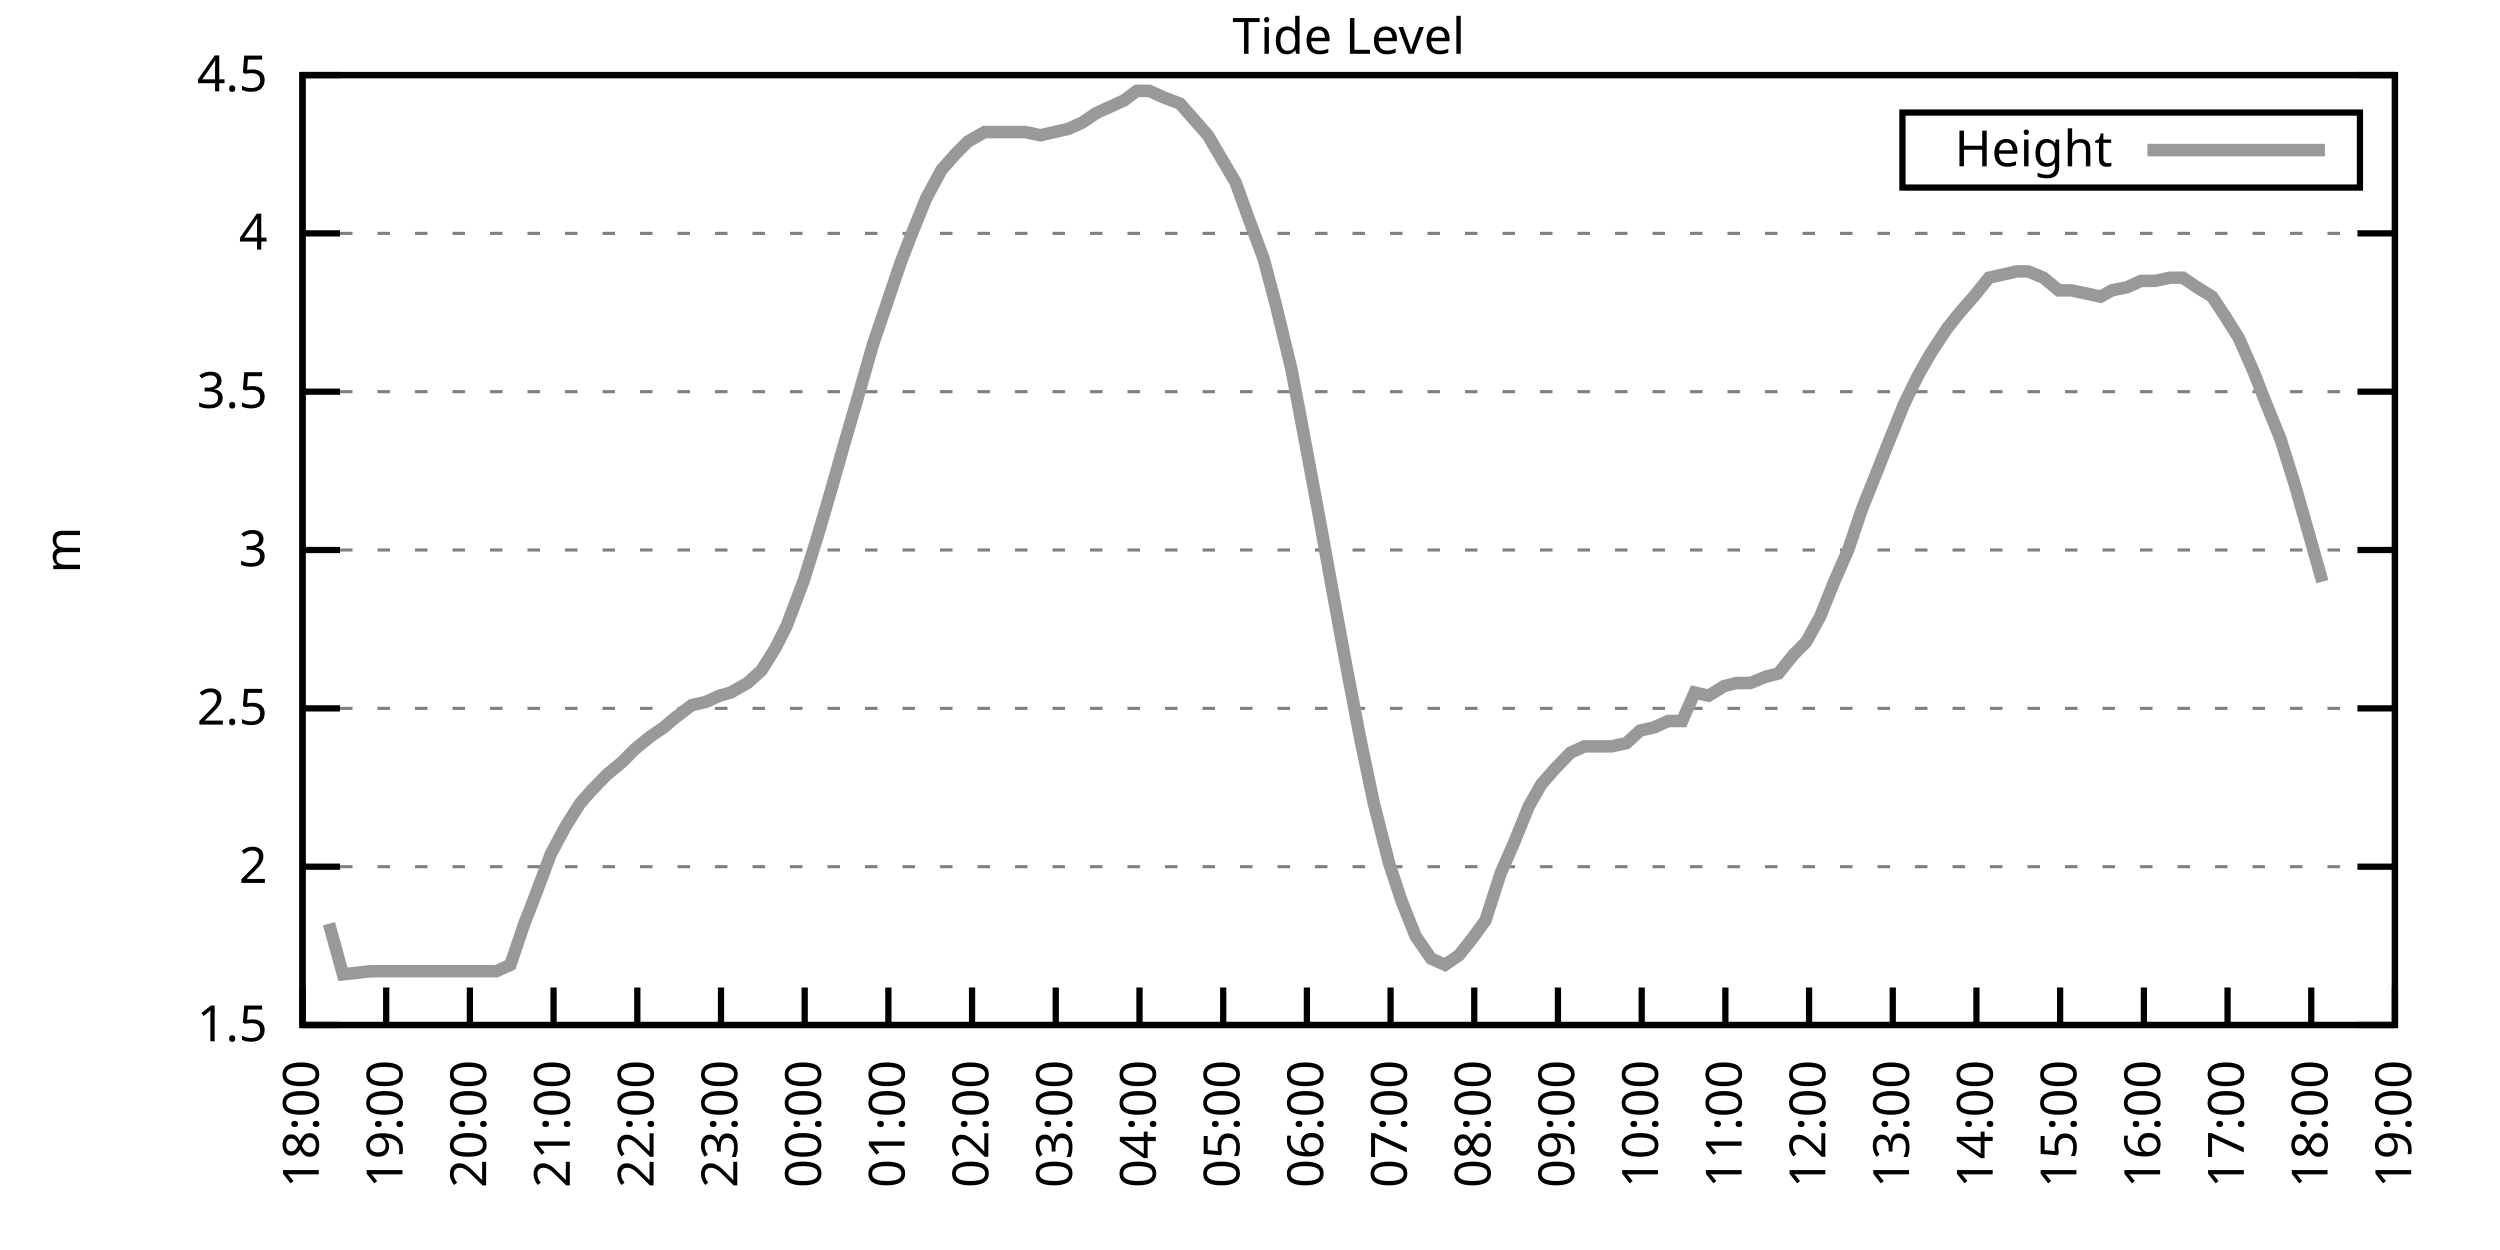
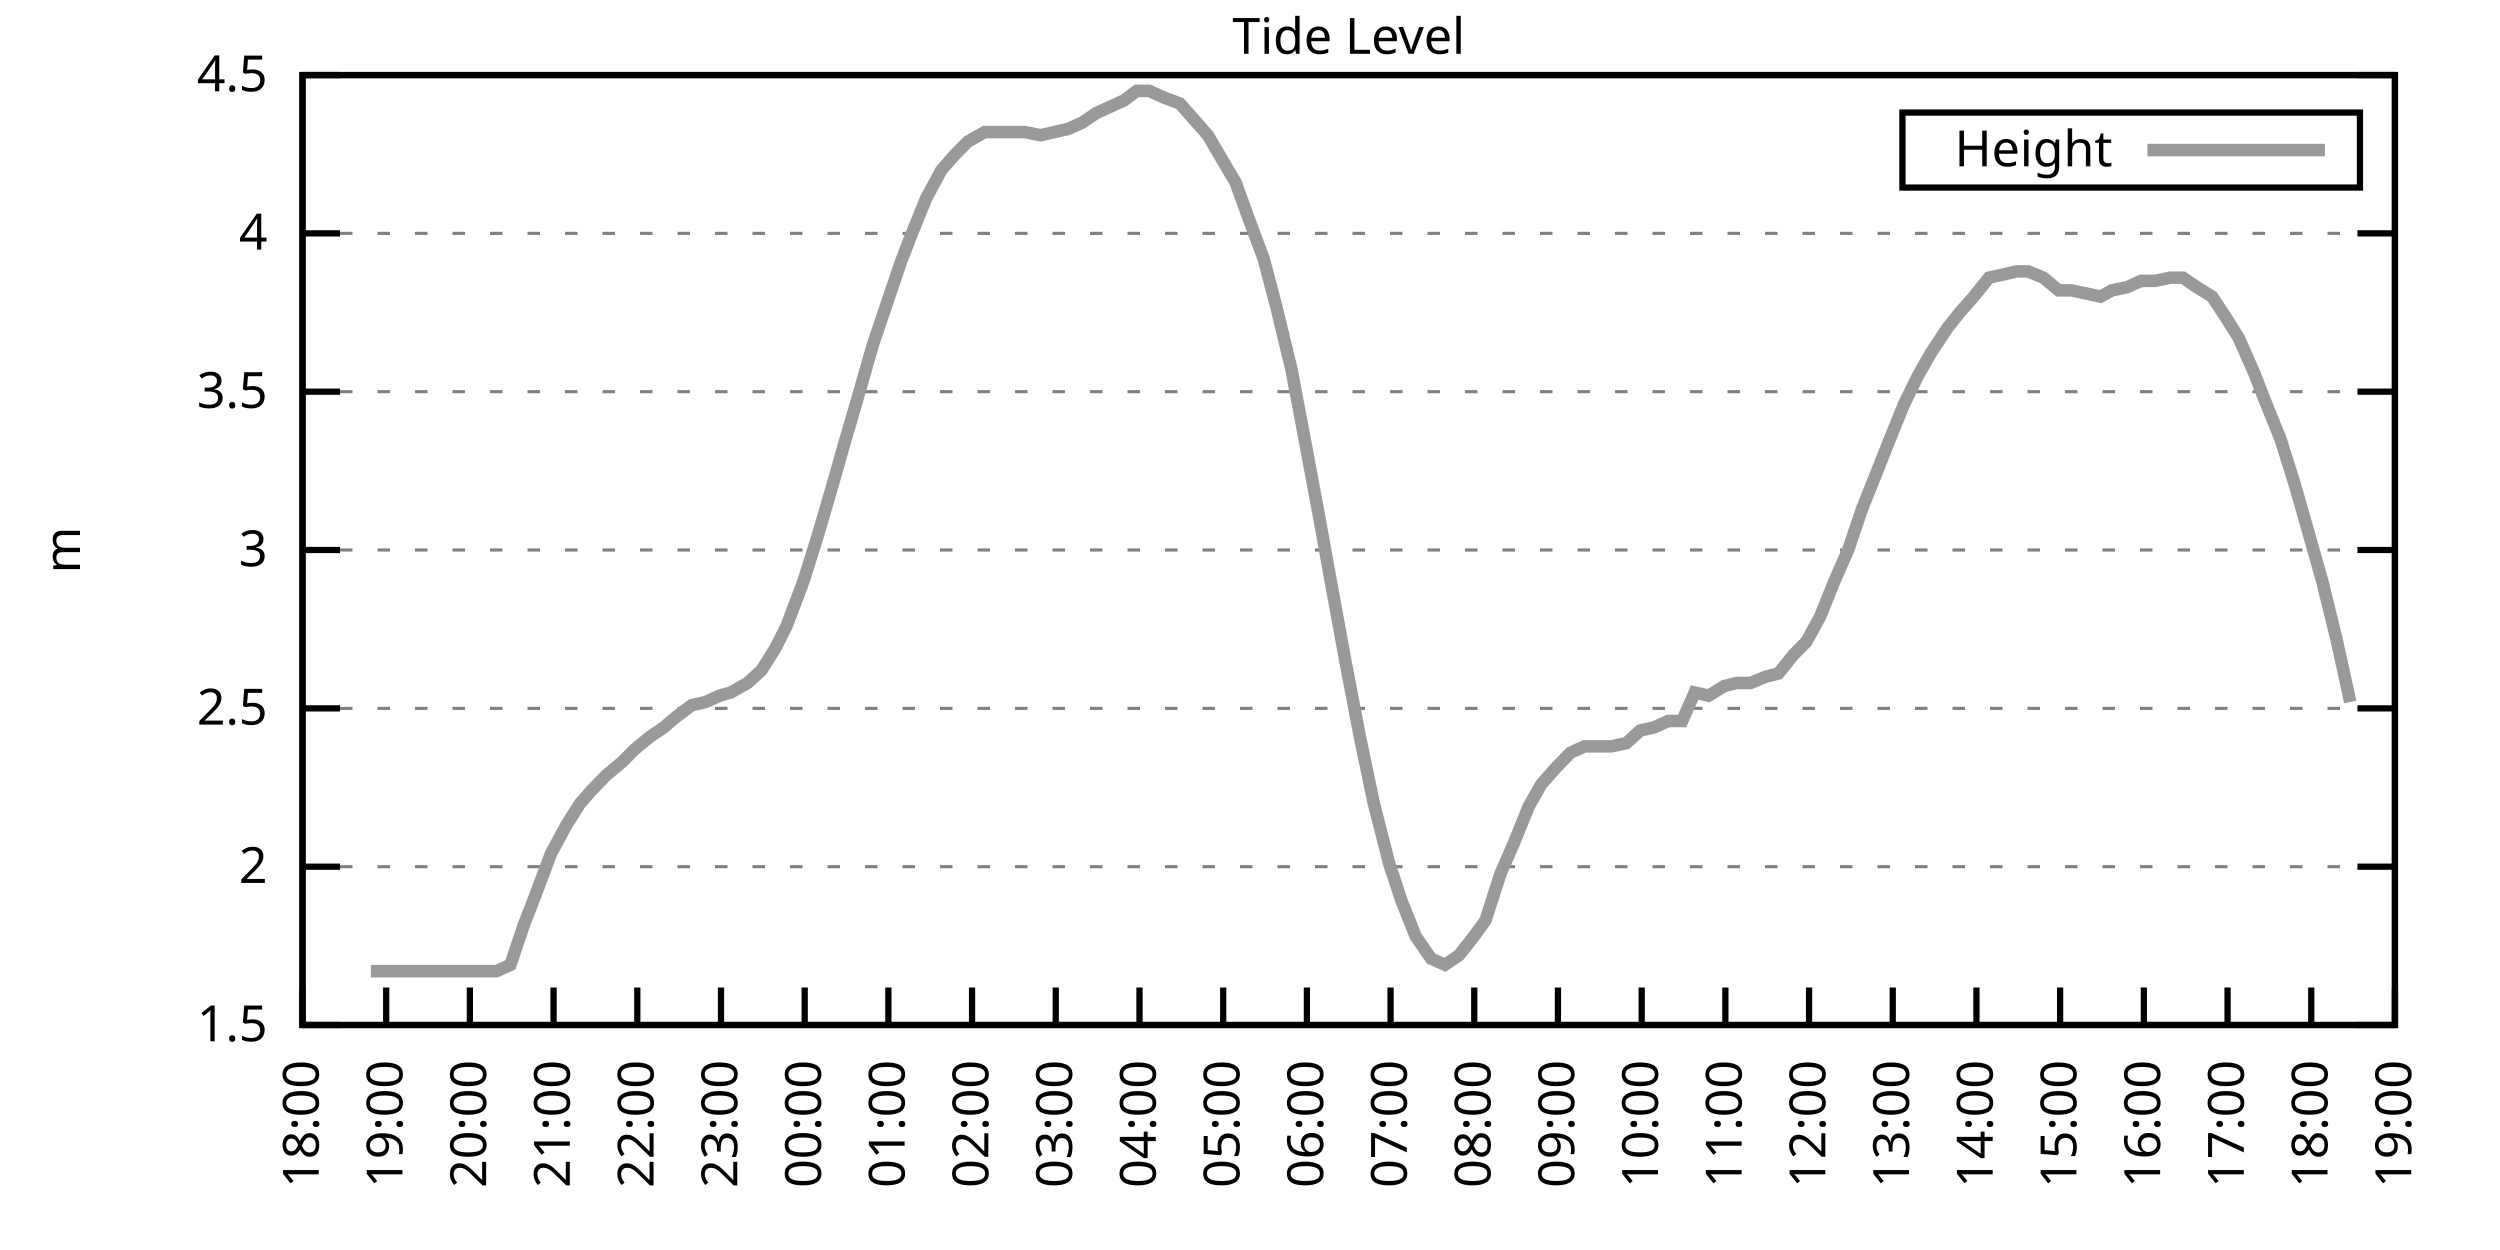
<svg xmlns="http://www.w3.org/2000/svg" xmlns:xlink="http://www.w3.org/1999/xlink" width="400" height="200" viewBox="0 0 400 200">
  <g id="gnuplot_canvas">
    <rect x="0" y="0" width="400" height="200" fill="none" />
    <defs>
      <circle id="gpDot" r="0.5" stroke-width="0.5" stroke="currentColor" />
      <path id="gpPt0" stroke-width="0.333" stroke="currentColor" d="M-1,0 h2 M0,-1 v2" />
      <path id="gpPt1" stroke-width="0.333" stroke="currentColor" d="M-1,-1 L1,1 M1,-1 L-1,1" />
      <path id="gpPt2" stroke-width="0.333" stroke="currentColor" d="M-1,0 L1,0 M0,-1 L0,1 M-1,-1 L1,1 M-1,1 L1,-1" />
      <rect id="gpPt3" stroke-width="0.333" stroke="currentColor" x="-1" y="-1" width="2" height="2" />
      <rect id="gpPt4" stroke-width="0.333" stroke="currentColor" fill="currentColor" x="-1" y="-1" width="2" height="2" />
      <circle id="gpPt5" stroke-width="0.333" stroke="currentColor" cx="0" cy="0" r="1" />
      <use xlink:href="#gpPt5" id="gpPt6" fill="currentColor" stroke="none" />
      <path id="gpPt7" stroke-width="0.333" stroke="currentColor" d="M0,-1.33 L-1.33,0.67 L1.33,0.67 z" />
      <use xlink:href="#gpPt7" id="gpPt8" fill="currentColor" stroke="none" />
      <use xlink:href="#gpPt7" id="gpPt9" stroke="currentColor" transform="rotate(180)" />
      <use xlink:href="#gpPt9" id="gpPt10" fill="currentColor" stroke="none" />
      <use xlink:href="#gpPt3" id="gpPt11" stroke="currentColor" transform="rotate(45)" />
      <use xlink:href="#gpPt11" id="gpPt12" fill="currentColor" stroke="none" />
      <path id="gpPt13" stroke-width="0.333" stroke="currentColor" d="M0,1.330 L1.265,0.411 L0.782,-1.067 L-0.782,-1.076 L-1.265,0.411 z" />
      <use xlink:href="#gpPt13" id="gpPt14" fill="currentColor" stroke="none" />
      <filter id="textbox" filterUnits="objectBoundingBox" x="0" y="0" height="1" width="1">
        <feFlood flood-color="white" flood-opacity="1" result="bgnd" />
        <feComposite in="SourceGraphic" in2="bgnd" operator="atop" />
      </filter>
      <filter id="greybox" filterUnits="objectBoundingBox" x="0" y="0" height="1" width="1">
        <feFlood flood-color="lightgrey" flood-opacity="1" result="grey" />
        <feComposite in="SourceGraphic" in2="grey" operator="atop" />
      </filter>
    </defs>
    <g fill="none" color="white" stroke="currentColor" stroke-width="1.00" stroke-linecap="butt" stroke-linejoin="miter">
</g>
    <g fill="none" color="black" stroke="currentColor" stroke-width="1.00" stroke-linecap="butt" stroke-linejoin="miter">
      <g stroke="none" shape-rendering="crispEdges">
        <polygon fill="rgb(255, 255, 255)" points="48.40,164.00 383.18,164.00 383.18,12.02 48.40,12.02 " />
      </g>
    </g>
    <g fill="none" color="black" stroke="currentColor" stroke-width="1.00" stroke-linecap="butt" stroke-linejoin="miter">
</g>
    <g fill="none" color="black" stroke="black" stroke-width="0.50" stroke-linecap="butt" stroke-linejoin="miter">
</g>
    <g fill="none" color="gray" stroke="currentColor" stroke-width="0.50" stroke-linecap="butt" stroke-linejoin="miter">
      <path stroke="gray" stroke-dasharray="2,4" class="gridline" d="M48.40,164.00 L383.19,164.00  " />
    </g>
    <g fill="none" color="gray" stroke="gray" stroke-width="1.00" stroke-linecap="butt" stroke-linejoin="miter">
</g>
    <g fill="none" color="black" stroke="currentColor" stroke-width="1.00" stroke-linecap="butt" stroke-linejoin="miter">
      <path stroke="black" d="M48.40,164.00 L54.40,164.00 M383.19,164.00 L377.19,164.00  " />
      <g transform="translate(42.80,166.60)" stroke="none" fill="black" font-family="Sans" font-size="8.00" text-anchor="end">
        <text>
          <tspan font-family="Sans"> 1.5</tspan>
        </text>
      </g>
    </g>
    <g fill="none" color="black" stroke="currentColor" stroke-width="1.00" stroke-linecap="butt" stroke-linejoin="miter">
</g>
    <g fill="none" color="black" stroke="black" stroke-width="0.50" stroke-linecap="butt" stroke-linejoin="miter">
</g>
    <g fill="none" color="gray" stroke="currentColor" stroke-width="0.50" stroke-linecap="butt" stroke-linejoin="miter">
      <path stroke="gray" stroke-dasharray="2,4" class="gridline" d="M48.40,138.67 L383.19,138.67  " />
    </g>
    <g fill="none" color="gray" stroke="gray" stroke-width="1.00" stroke-linecap="butt" stroke-linejoin="miter">
</g>
    <g fill="none" color="black" stroke="currentColor" stroke-width="1.00" stroke-linecap="butt" stroke-linejoin="miter">
      <path stroke="black" d="M48.40,138.67 L54.40,138.67 M383.19,138.67 L377.19,138.67  " />
      <g transform="translate(42.80,141.27)" stroke="none" fill="black" font-family="Sans" font-size="8.00" text-anchor="end">
        <text>
          <tspan font-family="Sans"> 2</tspan>
        </text>
      </g>
    </g>
    <g fill="none" color="black" stroke="currentColor" stroke-width="1.00" stroke-linecap="butt" stroke-linejoin="miter">
</g>
    <g fill="none" color="black" stroke="black" stroke-width="0.50" stroke-linecap="butt" stroke-linejoin="miter">
</g>
    <g fill="none" color="gray" stroke="currentColor" stroke-width="0.50" stroke-linecap="butt" stroke-linejoin="miter">
      <path stroke="gray" stroke-dasharray="2,4" class="gridline" d="M48.40,113.34 L383.19,113.34  " />
    </g>
    <g fill="none" color="gray" stroke="gray" stroke-width="1.00" stroke-linecap="butt" stroke-linejoin="miter">
</g>
    <g fill="none" color="black" stroke="currentColor" stroke-width="1.00" stroke-linecap="butt" stroke-linejoin="miter">
      <path stroke="black" d="M48.40,113.34 L54.40,113.34 M383.19,113.34 L377.19,113.34  " />
      <g transform="translate(42.80,115.94)" stroke="none" fill="black" font-family="Sans" font-size="8.00" text-anchor="end">
        <text>
          <tspan font-family="Sans"> 2.5</tspan>
        </text>
      </g>
    </g>
    <g fill="none" color="black" stroke="currentColor" stroke-width="1.00" stroke-linecap="butt" stroke-linejoin="miter">
</g>
    <g fill="none" color="black" stroke="black" stroke-width="0.50" stroke-linecap="butt" stroke-linejoin="miter">
</g>
    <g fill="none" color="gray" stroke="currentColor" stroke-width="0.50" stroke-linecap="butt" stroke-linejoin="miter">
      <path stroke="gray" stroke-dasharray="2,4" class="gridline" d="M48.40,88.00 L383.19,88.00  " />
    </g>
    <g fill="none" color="gray" stroke="gray" stroke-width="1.00" stroke-linecap="butt" stroke-linejoin="miter">
</g>
    <g fill="none" color="black" stroke="currentColor" stroke-width="1.00" stroke-linecap="butt" stroke-linejoin="miter">
      <path stroke="black" d="M48.40,88.00 L54.40,88.00 M383.19,88.00 L377.19,88.00  " />
      <g transform="translate(42.80,90.60)" stroke="none" fill="black" font-family="Sans" font-size="8.00" text-anchor="end">
        <text>
          <tspan font-family="Sans"> 3</tspan>
        </text>
      </g>
    </g>
    <g fill="none" color="black" stroke="currentColor" stroke-width="1.00" stroke-linecap="butt" stroke-linejoin="miter">
</g>
    <g fill="none" color="black" stroke="black" stroke-width="0.50" stroke-linecap="butt" stroke-linejoin="miter">
</g>
    <g fill="none" color="gray" stroke="currentColor" stroke-width="0.50" stroke-linecap="butt" stroke-linejoin="miter">
      <path stroke="gray" stroke-dasharray="2,4" class="gridline" d="M48.40,62.67 L383.19,62.67  " />
    </g>
    <g fill="none" color="gray" stroke="gray" stroke-width="1.00" stroke-linecap="butt" stroke-linejoin="miter">
</g>
    <g fill="none" color="black" stroke="currentColor" stroke-width="1.00" stroke-linecap="butt" stroke-linejoin="miter">
      <path stroke="black" d="M48.40,62.67 L54.40,62.67 M383.19,62.67 L377.19,62.67  " />
      <g transform="translate(42.80,65.27)" stroke="none" fill="black" font-family="Sans" font-size="8.00" text-anchor="end">
        <text>
          <tspan font-family="Sans"> 3.5</tspan>
        </text>
      </g>
    </g>
    <g fill="none" color="black" stroke="currentColor" stroke-width="1.00" stroke-linecap="butt" stroke-linejoin="miter">
</g>
    <g fill="none" color="black" stroke="black" stroke-width="0.50" stroke-linecap="butt" stroke-linejoin="miter">
</g>
    <g fill="none" color="gray" stroke="currentColor" stroke-width="0.50" stroke-linecap="butt" stroke-linejoin="miter">
      <path stroke="gray" stroke-dasharray="2,4" class="gridline" d="M48.40,37.34 L383.19,37.34  " />
    </g>
    <g fill="none" color="gray" stroke="gray" stroke-width="1.00" stroke-linecap="butt" stroke-linejoin="miter">
</g>
    <g fill="none" color="black" stroke="currentColor" stroke-width="1.00" stroke-linecap="butt" stroke-linejoin="miter">
      <path stroke="black" d="M48.40,37.34 L54.40,37.34 M383.19,37.34 L377.19,37.34  " />
      <g transform="translate(42.80,39.94)" stroke="none" fill="black" font-family="Sans" font-size="8.00" text-anchor="end">
        <text>
          <tspan font-family="Sans"> 4</tspan>
        </text>
      </g>
    </g>
    <g fill="none" color="black" stroke="currentColor" stroke-width="1.00" stroke-linecap="butt" stroke-linejoin="miter">
</g>
    <g fill="none" color="black" stroke="black" stroke-width="0.50" stroke-linecap="butt" stroke-linejoin="miter">
</g>
    <g fill="none" color="gray" stroke="currentColor" stroke-width="0.50" stroke-linecap="butt" stroke-linejoin="miter">
      <path stroke="gray" stroke-dasharray="2,4" class="gridline" d="M48.40,12.01 L383.19,12.01  " />
    </g>
    <g fill="none" color="gray" stroke="gray" stroke-width="1.00" stroke-linecap="butt" stroke-linejoin="miter">
</g>
    <g fill="none" color="black" stroke="currentColor" stroke-width="1.00" stroke-linecap="butt" stroke-linejoin="miter">
      <path stroke="black" d="M48.40,12.01 L54.40,12.01 M383.19,12.01 L377.19,12.01  " />
      <g transform="translate(42.80,14.61)" stroke="none" fill="black" font-family="Sans" font-size="8.00" text-anchor="end">
        <text>
          <tspan font-family="Sans"> 4.5</tspan>
        </text>
      </g>
    </g>
    <g fill="none" color="black" stroke="currentColor" stroke-width="1.00" stroke-linecap="butt" stroke-linejoin="miter">
      <path stroke="black" d="M48.40,164.00 L48.40,158.00  " />
      <g transform="translate(51.00,169.60) rotate(270.00)" stroke="none" fill="black" font-family="Sans" font-size="8.00" text-anchor="end">
        <text>
          <tspan font-family="Sans">18:00</tspan>
        </text>
      </g>
    </g>
    <g fill="none" color="black" stroke="currentColor" stroke-width="1.00" stroke-linecap="butt" stroke-linejoin="miter">
      <path stroke="black" d="M61.79,164.00 L61.79,158.00  " />
      <g transform="translate(64.39,169.60) rotate(270.00)" stroke="none" fill="black" font-family="Sans" font-size="8.00" text-anchor="end">
        <text>
          <tspan font-family="Sans">19:00</tspan>
        </text>
      </g>
    </g>
    <g fill="none" color="black" stroke="currentColor" stroke-width="1.00" stroke-linecap="butt" stroke-linejoin="miter">
      <path stroke="black" d="M75.18,164.00 L75.18,158.00  " />
      <g transform="translate(77.78,169.60) rotate(270.00)" stroke="none" fill="black" font-family="Sans" font-size="8.00" text-anchor="end">
        <text>
          <tspan font-family="Sans">20:00</tspan>
        </text>
      </g>
    </g>
    <g fill="none" color="black" stroke="currentColor" stroke-width="1.00" stroke-linecap="butt" stroke-linejoin="miter">
      <path stroke="black" d="M88.57,164.00 L88.57,158.00  " />
      <g transform="translate(91.17,169.60) rotate(270.00)" stroke="none" fill="black" font-family="Sans" font-size="8.00" text-anchor="end">
        <text>
          <tspan font-family="Sans">21:00</tspan>
        </text>
      </g>
    </g>
    <g fill="none" color="black" stroke="currentColor" stroke-width="1.00" stroke-linecap="butt" stroke-linejoin="miter">
      <path stroke="black" d="M101.97,164.00 L101.97,158.00  " />
      <g transform="translate(104.57,169.60) rotate(270.00)" stroke="none" fill="black" font-family="Sans" font-size="8.00" text-anchor="end">
        <text>
          <tspan font-family="Sans">22:00</tspan>
        </text>
      </g>
    </g>
    <g fill="none" color="black" stroke="currentColor" stroke-width="1.00" stroke-linecap="butt" stroke-linejoin="miter">
      <path stroke="black" d="M115.36,164.00 L115.36,158.00  " />
      <g transform="translate(117.96,169.60) rotate(270.00)" stroke="none" fill="black" font-family="Sans" font-size="8.00" text-anchor="end">
        <text>
          <tspan font-family="Sans">23:00</tspan>
        </text>
      </g>
    </g>
    <g fill="none" color="black" stroke="currentColor" stroke-width="1.00" stroke-linecap="butt" stroke-linejoin="miter">
      <path stroke="black" d="M128.75,164.00 L128.75,158.00  " />
      <g transform="translate(131.35,169.60) rotate(270.00)" stroke="none" fill="black" font-family="Sans" font-size="8.00" text-anchor="end">
        <text>
          <tspan font-family="Sans">00:00</tspan>
        </text>
      </g>
    </g>
    <g fill="none" color="black" stroke="currentColor" stroke-width="1.00" stroke-linecap="butt" stroke-linejoin="miter">
      <path stroke="black" d="M142.14,164.00 L142.14,158.00  " />
      <g transform="translate(144.74,169.60) rotate(270.00)" stroke="none" fill="black" font-family="Sans" font-size="8.00" text-anchor="end">
        <text>
          <tspan font-family="Sans">01:00</tspan>
        </text>
      </g>
    </g>
    <g fill="none" color="black" stroke="currentColor" stroke-width="1.00" stroke-linecap="butt" stroke-linejoin="miter">
      <path stroke="black" d="M155.53,164.00 L155.53,158.00  " />
      <g transform="translate(158.13,169.60) rotate(270.00)" stroke="none" fill="black" font-family="Sans" font-size="8.00" text-anchor="end">
        <text>
          <tspan font-family="Sans">02:00</tspan>
        </text>
      </g>
    </g>
    <g fill="none" color="black" stroke="currentColor" stroke-width="1.00" stroke-linecap="butt" stroke-linejoin="miter">
      <path stroke="black" d="M168.92,164.00 L168.92,158.00  " />
      <g transform="translate(171.52,169.60) rotate(270.00)" stroke="none" fill="black" font-family="Sans" font-size="8.00" text-anchor="end">
        <text>
          <tspan font-family="Sans">03:00</tspan>
        </text>
      </g>
    </g>
    <g fill="none" color="black" stroke="currentColor" stroke-width="1.00" stroke-linecap="butt" stroke-linejoin="miter">
      <path stroke="black" d="M182.32,164.00 L182.32,158.00  " />
      <g transform="translate(184.92,169.60) rotate(270.00)" stroke="none" fill="black" font-family="Sans" font-size="8.00" text-anchor="end">
        <text>
          <tspan font-family="Sans">04:00</tspan>
        </text>
      </g>
    </g>
    <g fill="none" color="black" stroke="currentColor" stroke-width="1.00" stroke-linecap="butt" stroke-linejoin="miter">
      <path stroke="black" d="M195.71,164.00 L195.71,158.00  " />
      <g transform="translate(198.31,169.60) rotate(270.00)" stroke="none" fill="black" font-family="Sans" font-size="8.00" text-anchor="end">
        <text>
          <tspan font-family="Sans">05:00</tspan>
        </text>
      </g>
    </g>
    <g fill="none" color="black" stroke="currentColor" stroke-width="1.00" stroke-linecap="butt" stroke-linejoin="miter">
      <path stroke="black" d="M209.10,164.00 L209.10,158.00  " />
      <g transform="translate(211.70,169.60) rotate(270.00)" stroke="none" fill="black" font-family="Sans" font-size="8.00" text-anchor="end">
        <text>
          <tspan font-family="Sans">06:00</tspan>
        </text>
      </g>
    </g>
    <g fill="none" color="black" stroke="currentColor" stroke-width="1.00" stroke-linecap="butt" stroke-linejoin="miter">
      <path stroke="black" d="M222.49,164.00 L222.49,158.00  " />
      <g transform="translate(225.09,169.60) rotate(270.00)" stroke="none" fill="black" font-family="Sans" font-size="8.00" text-anchor="end">
        <text>
          <tspan font-family="Sans">07:00</tspan>
        </text>
      </g>
    </g>
    <g fill="none" color="black" stroke="currentColor" stroke-width="1.00" stroke-linecap="butt" stroke-linejoin="miter">
      <path stroke="black" d="M235.88,164.00 L235.88,158.00  " />
      <g transform="translate(238.48,169.60) rotate(270.00)" stroke="none" fill="black" font-family="Sans" font-size="8.00" text-anchor="end">
        <text>
          <tspan font-family="Sans">08:00</tspan>
        </text>
      </g>
    </g>
    <g fill="none" color="black" stroke="currentColor" stroke-width="1.00" stroke-linecap="butt" stroke-linejoin="miter">
      <path stroke="black" d="M249.27,164.00 L249.27,158.00  " />
      <g transform="translate(251.87,169.60) rotate(270.00)" stroke="none" fill="black" font-family="Sans" font-size="8.00" text-anchor="end">
        <text>
          <tspan font-family="Sans">09:00</tspan>
        </text>
      </g>
    </g>
    <g fill="none" color="black" stroke="currentColor" stroke-width="1.00" stroke-linecap="butt" stroke-linejoin="miter">
      <path stroke="black" d="M262.67,164.00 L262.67,158.00  " />
      <g transform="translate(265.27,169.60) rotate(270.00)" stroke="none" fill="black" font-family="Sans" font-size="8.00" text-anchor="end">
        <text>
          <tspan font-family="Sans">10:00</tspan>
        </text>
      </g>
    </g>
    <g fill="none" color="black" stroke="currentColor" stroke-width="1.00" stroke-linecap="butt" stroke-linejoin="miter">
      <path stroke="black" d="M276.06,164.00 L276.06,158.00  " />
      <g transform="translate(278.66,169.60) rotate(270.00)" stroke="none" fill="black" font-family="Sans" font-size="8.00" text-anchor="end">
        <text>
          <tspan font-family="Sans">11:00</tspan>
        </text>
      </g>
    </g>
    <g fill="none" color="black" stroke="currentColor" stroke-width="1.00" stroke-linecap="butt" stroke-linejoin="miter">
      <path stroke="black" d="M289.45,164.00 L289.45,158.00  " />
      <g transform="translate(292.05,169.60) rotate(270.00)" stroke="none" fill="black" font-family="Sans" font-size="8.00" text-anchor="end">
        <text>
          <tspan font-family="Sans">12:00</tspan>
        </text>
      </g>
    </g>
    <g fill="none" color="black" stroke="currentColor" stroke-width="1.00" stroke-linecap="butt" stroke-linejoin="miter">
      <path stroke="black" d="M302.84,164.00 L302.84,158.00  " />
      <g transform="translate(305.44,169.60) rotate(270.00)" stroke="none" fill="black" font-family="Sans" font-size="8.00" text-anchor="end">
        <text>
          <tspan font-family="Sans">13:00</tspan>
        </text>
      </g>
    </g>
    <g fill="none" color="black" stroke="currentColor" stroke-width="1.00" stroke-linecap="butt" stroke-linejoin="miter">
      <path stroke="black" d="M316.23,164.00 L316.23,158.00  " />
      <g transform="translate(318.83,169.60) rotate(270.00)" stroke="none" fill="black" font-family="Sans" font-size="8.00" text-anchor="end">
        <text>
          <tspan font-family="Sans">14:00</tspan>
        </text>
      </g>
    </g>
    <g fill="none" color="black" stroke="currentColor" stroke-width="1.00" stroke-linecap="butt" stroke-linejoin="miter">
      <path stroke="black" d="M329.62,164.00 L329.62,158.00  " />
      <g transform="translate(332.22,169.60) rotate(270.00)" stroke="none" fill="black" font-family="Sans" font-size="8.00" text-anchor="end">
        <text>
          <tspan font-family="Sans">15:00</tspan>
        </text>
      </g>
    </g>
    <g fill="none" color="black" stroke="currentColor" stroke-width="1.00" stroke-linecap="butt" stroke-linejoin="miter">
      <path stroke="black" d="M343.02,164.00 L343.02,158.00  " />
      <g transform="translate(345.62,169.60) rotate(270.00)" stroke="none" fill="black" font-family="Sans" font-size="8.00" text-anchor="end">
        <text>
          <tspan font-family="Sans">16:00</tspan>
        </text>
      </g>
    </g>
    <g fill="none" color="black" stroke="currentColor" stroke-width="1.00" stroke-linecap="butt" stroke-linejoin="miter">
      <path stroke="black" d="M356.41,164.00 L356.41,158.00  " />
      <g transform="translate(359.01,169.60) rotate(270.00)" stroke="none" fill="black" font-family="Sans" font-size="8.00" text-anchor="end">
        <text>
          <tspan font-family="Sans">17:00</tspan>
        </text>
      </g>
    </g>
    <g fill="none" color="black" stroke="currentColor" stroke-width="1.00" stroke-linecap="butt" stroke-linejoin="miter">
      <path stroke="black" d="M369.80,164.00 L369.80,158.00  " />
      <g transform="translate(372.40,169.60) rotate(270.00)" stroke="none" fill="black" font-family="Sans" font-size="8.00" text-anchor="end">
        <text>
          <tspan font-family="Sans">18:00</tspan>
        </text>
      </g>
    </g>
    <g fill="none" color="black" stroke="currentColor" stroke-width="1.00" stroke-linecap="butt" stroke-linejoin="miter">
      <path stroke="black" d="M383.19,164.00 L383.19,158.00  " />
      <g transform="translate(385.79,169.60) rotate(270.00)" stroke="none" fill="black" font-family="Sans" font-size="8.00" text-anchor="end">
        <text>
          <tspan font-family="Sans">19:00</tspan>
        </text>
      </g>
    </g>
    <g fill="none" color="black" stroke="currentColor" stroke-width="1.00" stroke-linecap="butt" stroke-linejoin="miter">
</g>
    <g fill="none" color="black" stroke="currentColor" stroke-width="1.00" stroke-linecap="butt" stroke-linejoin="miter">
      <path stroke="black" d="M48.40,12.01 L48.40,164.00 L383.19,164.00 L383.19,12.01 L48.40,12.01 Z  " />
    </g>
    <g fill="none" color="black" stroke="currentColor" stroke-width="1.00" stroke-linecap="butt" stroke-linejoin="miter">
</g>
    <g fill="none" color="black" stroke="currentColor" stroke-width="1.00" stroke-linecap="butt" stroke-linejoin="miter">
      <path stroke="black" d="M304.39,30.01 L304.39,18.01 L377.59,18.01 L377.59,30.01 L304.39,30.01 Z  " />
    </g>
    <g id="Tide_level_plot_1">
      <g fill="none" color="white" stroke="black" stroke-width="2.00" stroke-linecap="butt" stroke-linejoin="miter">
</g>
      <g fill="none" color="black" stroke="currentColor" stroke-width="2.00" stroke-linecap="butt" stroke-linejoin="miter">
        <g transform="translate(337.99,26.61)" stroke="none" fill="black" font-family="Sans" font-size="8.00" text-anchor="end">
          <text>
            <tspan font-family="Sans">Height</tspan>
          </text>
        </g>
      </g>
      <g fill="none" color="black" stroke="currentColor" stroke-width="2.00" stroke-linecap="butt" stroke-linejoin="miter">
-         <path stroke="rgb(153, 153, 153)" d="M343.59,24.01 L371.99,24.01 M52.64,147.79 L54.87,155.89 L59.34,155.39 L61.12,155.39 L63.80,155.39 L66.03,155.39   L68.04,155.39 L70.27,155.39 L72.73,155.39 L74.74,155.39 L77.19,155.39 L79.42,155.39 L81.66,154.37 L83.89,147.79   L85.67,143.23 L88.13,136.64 L90.58,132.08 L92.82,128.54 L94.60,126.51 L97.06,123.98 L99.51,121.95 L101.52,119.92   L103.98,117.90 L106.21,116.38 L107.99,114.86 L110.67,112.83 L112.90,112.32 L115.13,111.31 L116.92,110.80 L119.60,109.28   L121.83,107.26 L124.06,103.71 L125.85,100.16 L128.53,93.07 L130.76,85.98 L132.99,78.38 L135.00,71.29 L136.78,65.21   L139.69,55.07 L141.92,48.49 L144.15,41.90 L145.71,37.85 L148.17,31.77 L150.62,27.21 L152.85,24.68 L154.86,22.65   L157.54,21.13 L159.33,21.13 L161.56,21.13 L164.01,21.13 L166.47,21.64 L168.70,21.13 L170.93,20.62 L173.17,19.61   L175.40,18.09 L177.63,17.08 L179.86,16.06 L181.87,14.54 L183.88,14.54 L186.11,15.56 L188.79,16.57 L191.02,19.10   L193.25,21.64 L195.04,24.68 L197.72,29.24 L199.73,34.81 L202.18,41.39 L204.19,48.99 L206.64,59.13 L208.65,69.77   L211.11,82.94 L213.12,94.08 L215.35,106.24 L217.58,117.90 L219.81,128.54 L222.27,138.16 L224.28,144.24 L226.51,149.81   L228.96,153.36 L231.20,154.37 L233.43,152.85 L235.44,150.32 L237.67,147.28 L240.12,139.68 L242.13,135.12 L244.59,129.04   L246.60,125.50 L248.83,122.96 L251.28,120.43 L253.51,119.42 L255.52,119.42 L257.76,119.42 L260.21,118.91 L262.44,116.88   L264.67,116.38 L266.91,115.36 L269.14,115.36 L271.15,110.80 L273.38,111.31 L275.83,109.79 L277.84,109.28 L280.07,109.28   L282.53,108.27 L284.54,107.76 L286.99,104.72 L289.00,102.70 L291.23,98.64 L293.47,93.07 L295.70,88.00 L297.93,81.42   L300.16,75.85 L302.17,70.78 L304.63,64.70 L306.86,60.14 L308.87,56.59 L311.54,52.54 L313.55,50.01 L315.79,47.47   L318.24,44.43 L320.47,43.93 L322.70,43.42 L324.49,43.42 L326.95,44.43 L329.40,46.46 L331.41,46.46 L333.86,46.97   L336.10,47.47 L337.88,46.46 L340.34,45.95 L342.57,44.94 L344.80,44.94 L347.26,44.43 L349.26,44.43 L351.50,45.95   L353.95,47.47 L355.96,50.51 L358.19,54.06 L360.65,59.63 L362.43,64.19 L364.89,70.27 L367.12,77.37 L369.58,85.98   L371.58,93.07  " />
+         <path stroke="rgb(153, 153, 153)" d="M343.59,24.01 L371.99,24.01 M59.34,155.39 L61.12,155.39 L63.80,155.39 L66.03,155.39 L68.04,155.39 L70.27,155.39   L72.73,155.39 L74.74,155.39 L77.19,155.39 L79.42,155.39 L81.66,154.37 L83.89,147.79 L85.67,143.23 L88.13,136.64   L90.58,132.08 L92.82,128.54 L94.60,126.51 L97.06,123.98 L99.51,121.95 L101.52,119.92 L103.98,117.90 L106.21,116.38   L107.99,114.86 L110.67,112.83 L112.90,112.32 L115.13,111.31 L116.92,110.80 L119.60,109.28 L121.83,107.26 L124.06,103.71   L125.85,100.16 L128.53,93.07 L130.76,85.98 L132.99,78.38 L135.00,71.29 L136.78,65.21 L139.69,55.07 L141.92,48.49   L144.15,41.90 L145.71,37.85 L148.17,31.77 L150.62,27.21 L152.85,24.68 L154.86,22.65 L157.54,21.13 L159.33,21.13   L161.56,21.13 L164.01,21.13 L166.47,21.64 L168.70,21.13 L170.93,20.62 L173.17,19.61 L175.40,18.09 L177.63,17.08   L179.86,16.06 L181.87,14.54 L183.88,14.54 L186.11,15.56 L188.79,16.57 L191.02,19.10 L193.25,21.64 L195.04,24.68   L197.72,29.24 L199.73,34.81 L202.18,41.39 L204.19,48.99 L206.64,59.13 L208.65,69.77 L211.11,82.94 L213.12,94.08   L215.35,106.24 L217.58,117.90 L219.81,128.54 L222.27,138.16 L224.28,144.24 L226.51,149.81 L228.96,153.36 L231.20,154.37   L233.43,152.85 L235.44,150.32 L237.67,147.28 L240.12,139.68 L242.13,135.12 L244.59,129.04 L246.60,125.50 L248.83,122.96   L251.28,120.43 L253.51,119.42 L255.52,119.42 L257.76,119.42 L260.21,118.91 L262.44,116.88 L264.67,116.38 L266.91,115.36   L269.14,115.36 L271.15,110.80 L273.38,111.31 L275.83,109.79 L277.84,109.28 L280.07,109.28 L282.53,108.27 L284.54,107.76   L286.99,104.72 L289.00,102.70 L291.23,98.64 L293.47,93.07 L295.70,88.00 L297.93,81.42 L300.16,75.85 L302.17,70.78   L304.63,64.70 L306.86,60.14 L308.87,56.59 L311.54,52.54 L313.55,50.01 L315.79,47.47 L318.24,44.43 L320.47,43.93   L322.70,43.42 L324.49,43.42 L326.95,44.43 L329.40,46.46 L331.41,46.46 L333.86,46.97 L336.10,47.47 L337.88,46.46   L340.34,45.95 L342.57,44.94 L344.80,44.94 L347.26,44.43 L349.26,44.43 L351.50,45.95 L353.95,47.47 L355.96,50.51   L358.19,54.06 L360.65,59.63 L362.43,64.19 L364.89,70.27 L367.12,77.37 L369.58,85.98 L371.58,93.07 L373.82,102.19   L376.05,112.32  " />
      </g>
    </g>
    <g fill="none" color="black" stroke="currentColor" stroke-width="2.00" stroke-linecap="butt" stroke-linejoin="miter">
</g>
    <g fill="none" color="black" stroke="black" stroke-width="1.00" stroke-linecap="butt" stroke-linejoin="miter">
</g>
    <g fill="none" color="black" stroke="currentColor" stroke-width="1.00" stroke-linecap="butt" stroke-linejoin="miter">
      <path stroke="black" d="M48.40,12.01 L48.40,164.00 L383.19,164.00 L383.19,12.01 L48.40,12.01 Z  " />
      <g transform="translate(12.80,88.01) rotate(270.00)" stroke="none" fill="black" font-family="Sans" font-size="8.00" text-anchor="middle">
        <text>
          <tspan font-family="Sans">m</tspan>
        </text>
      </g>
    </g>
    <g fill="none" color="black" stroke="currentColor" stroke-width="1.00" stroke-linecap="butt" stroke-linejoin="miter">
</g>
    <g fill="none" color="black" stroke="currentColor" stroke-width="1.00" stroke-linecap="butt" stroke-linejoin="miter">
      <g transform="translate(215.79,8.61)" stroke="none" fill="black" font-family="Sans" font-size="8.00" text-anchor="middle">
        <text>
          <tspan font-family="Sans">Tide Level</tspan>
        </text>
      </g>
    </g>
    <g fill="none" color="black" stroke="currentColor" stroke-width="1.00" stroke-linecap="butt" stroke-linejoin="miter">
</g>
  </g>
</svg>
